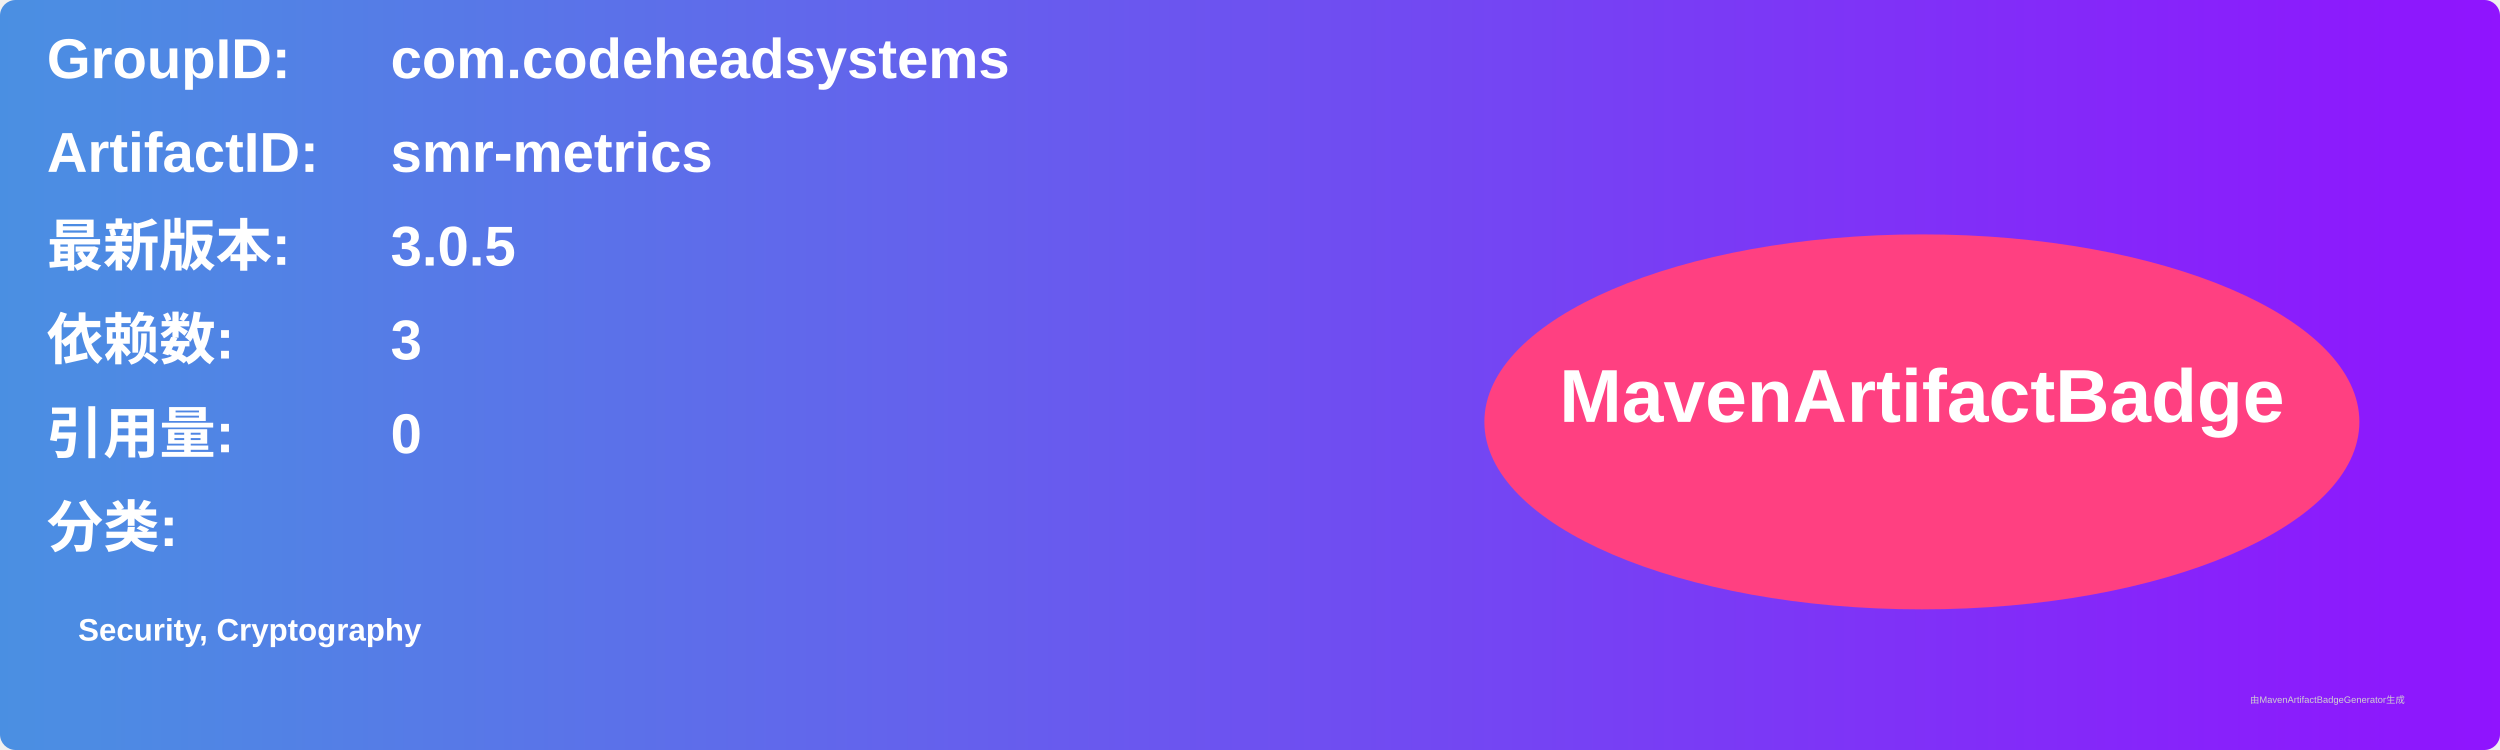
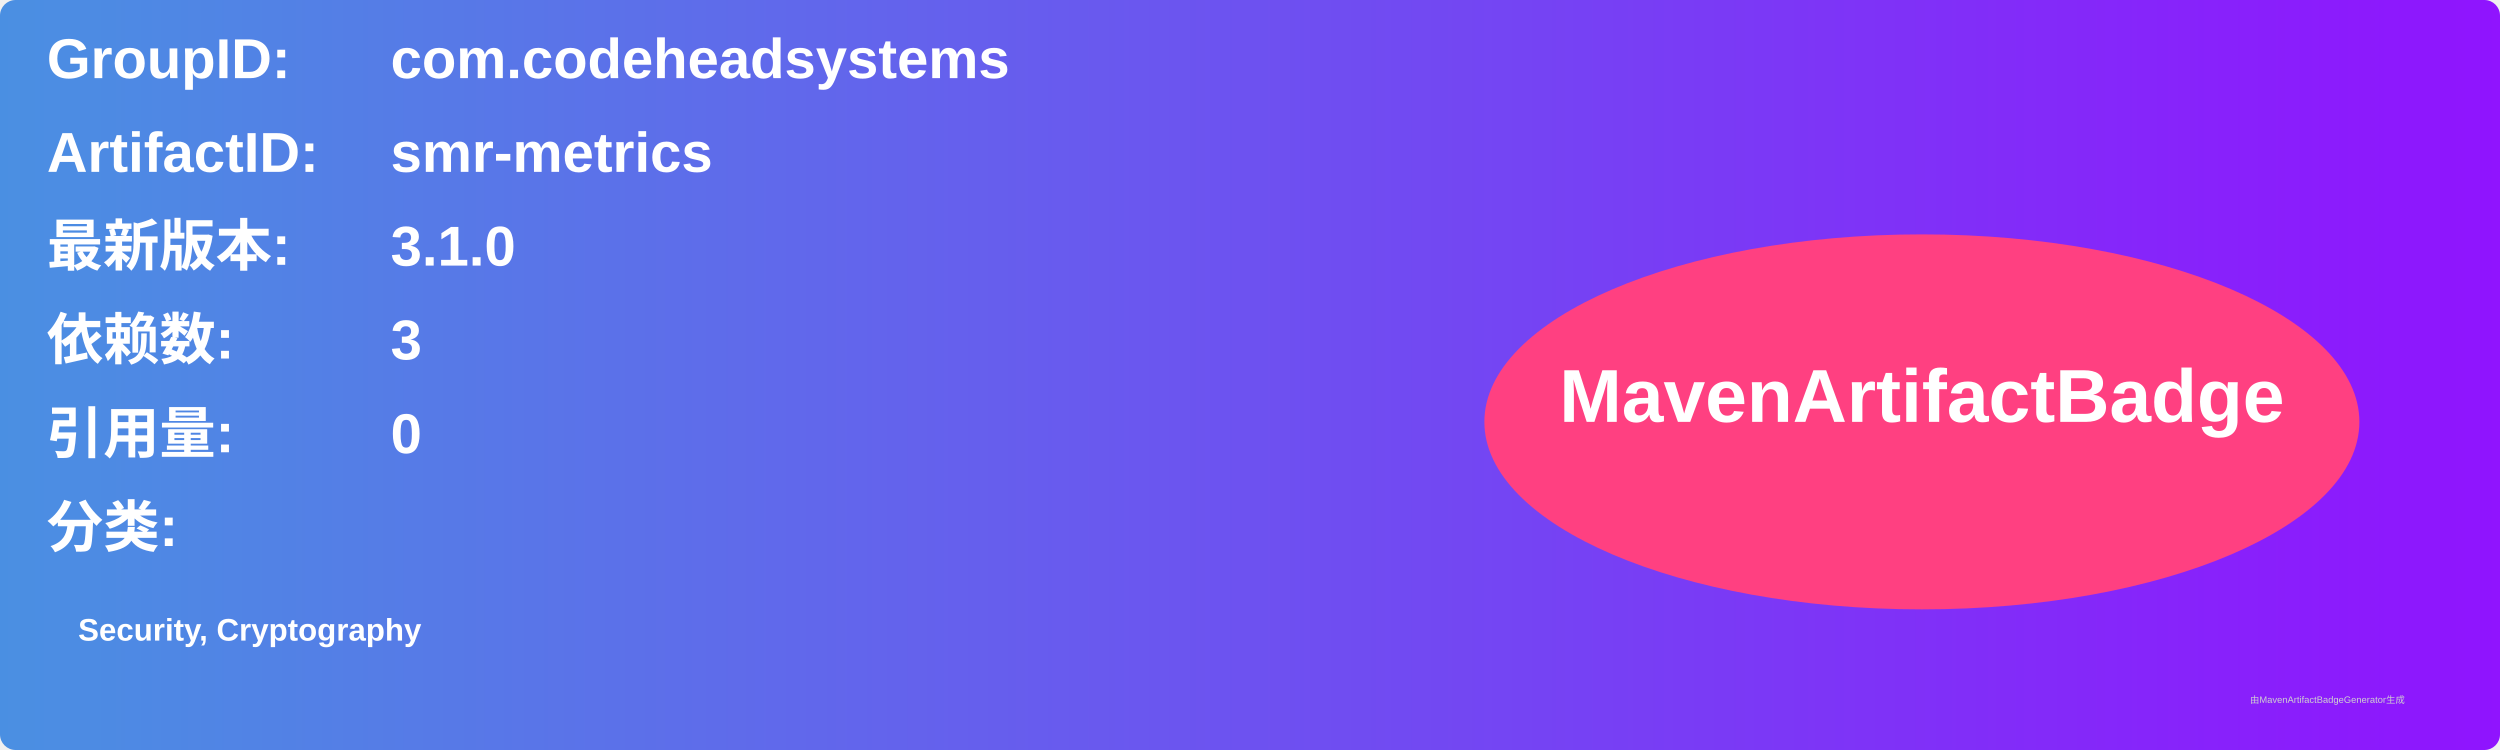
<svg xmlns="http://www.w3.org/2000/svg" width="800" height="240" viewBox="0 0 800 240">
  <linearGradient id="grad" x1="0%" y1="0%" x2="100%" y2="0%">
    <stop offset="0%" stop-color="#4a90e2" />
    <stop offset="100%" stop-color="#9013fe" />
  </linearGradient>
  <rect width="100%" height="100%" rx="5" ry="5" fill="url(#grad)" />
  <g transform="translate(15, 15)">
    <text x="0" y="10" font-family="Arial" font-size="18" fill="white" font-weight="bold" width="260">GroupID:</text>
    <text x="110" y="10" font-family="Arial" font-size="18" fill="white" font-weight="bold" width="460">com.codeheadsystems</text>
    <text x="0" y="40" font-family="Arial" font-size="18" fill="white" font-weight="bold" width="260">ArtifactID:</text>
    <text x="110" y="40" font-family="Arial" font-size="18" fill="white" font-weight="bold" width="460">smr-metrics</text>
    <text x="0" y="70" font-family="Arial" font-size="18" fill="white" font-weight="bold">最新版本:</text>
    <text x="110" y="70" font-family="Arial" font-size="18" fill="white" font-weight="bold">
-       <tspan font-weight="bold">3.0.5</tspan>
+       <tspan font-weight="bold">3.1.0</tspan>
    </text>
    <text x="0" y="100" font-family="Arial" font-size="18" fill="white" font-weight="bold">依赖数: </text>
    <text x="110" y="100" font-family="Arial" font-size="18" fill="white">
      <tspan font-weight="bold">3</tspan>
    </text>
    <text x="0" y="130" font-family="Arial" font-size="18" fill="white" font-weight="bold">引用量: </text>
    <text x="110" y="130" font-family="Arial" font-size="18" fill="white">
      <tspan font-weight="bold">0</tspan>
    </text>
    <text x="0" y="160" font-family="Arial" font-size="18" fill="white" font-weight="bold">分类:</text>
    <text x="10" y="190" font-family="Arial" font-size="10" fill="white">
      <tspan font-weight="bold">Security, Cryptography</tspan>
    </text>
    <ellipse cx="600" cy="120" rx="140" ry="60" fill="#ff4081" />
    <text x="600" y="120" text-anchor="middle" font-family="Arial" font-size="24" fill="white" font-weight="bold">MavenArtifactBadge</text>
  </g>
  <text x="720" y="225" font-family="Arial" font-size="3" fill="#d0d0d0">由MavenArtifactBadgeGenerator生成</text>
</svg>
